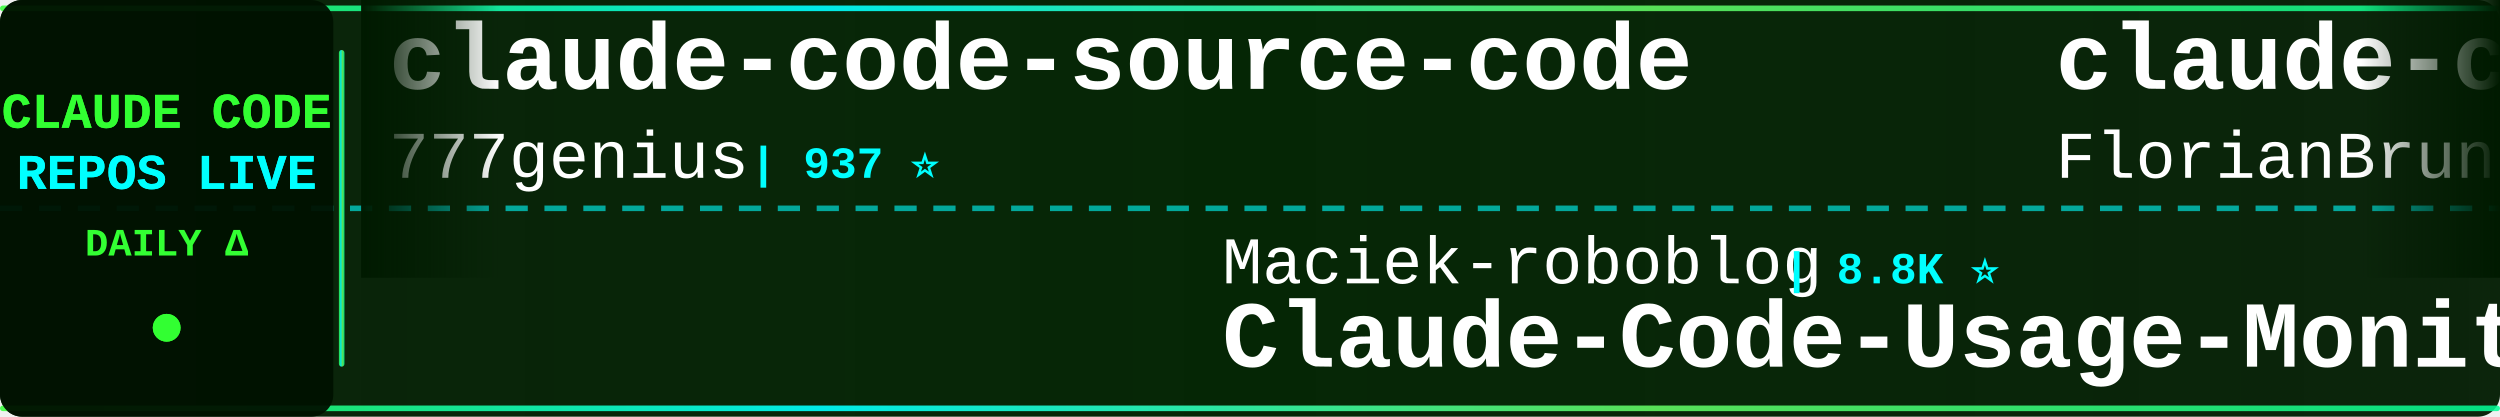
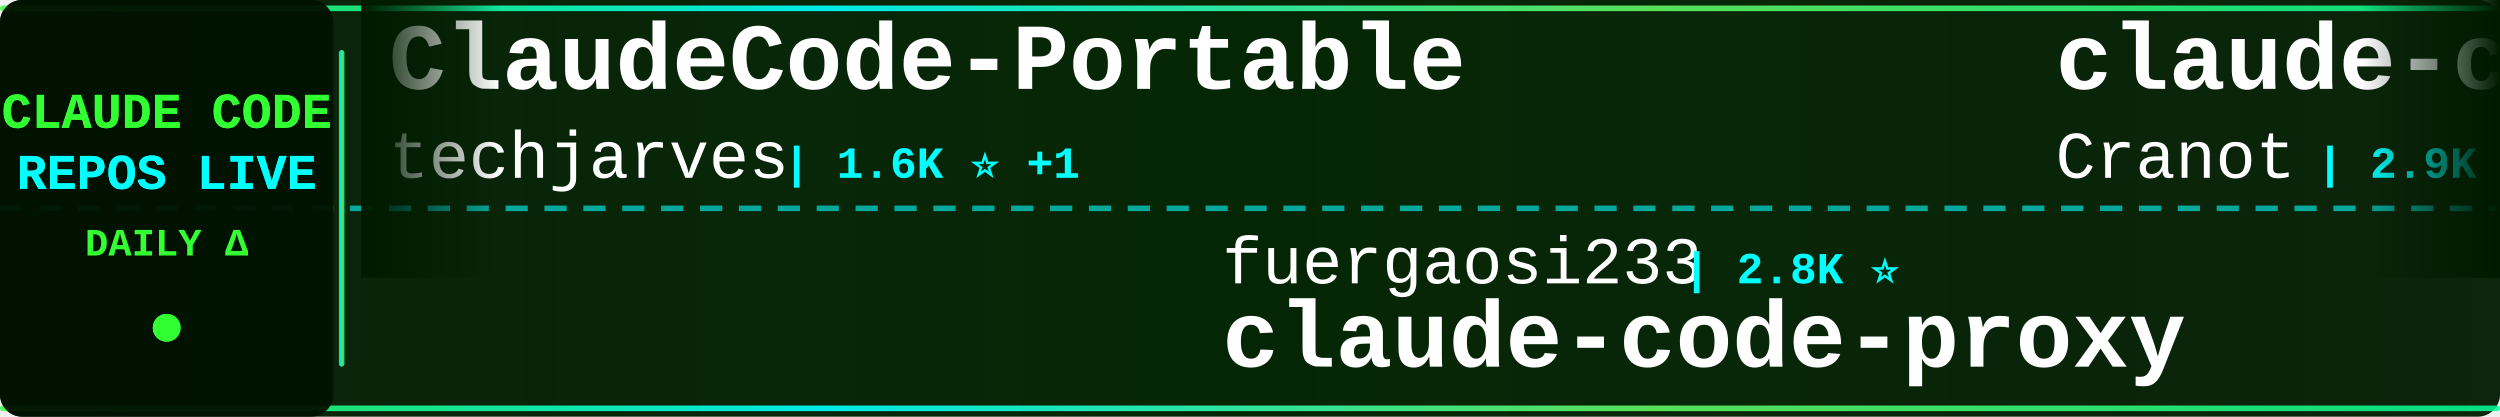
<svg xmlns="http://www.w3.org/2000/svg" width="900" height="150">
  <defs>
    <linearGradient id="tickerBg" x1="0%" y1="0%" x2="100%" y2="0%">
      <stop offset="0%" style="stop-color:#001a00;stop-opacity:0.95" />
      <stop offset="50%" style="stop-color:#002200;stop-opacity:0.98" />
      <stop offset="100%" style="stop-color:#001a00;stop-opacity:0.95" />
    </linearGradient>
    <linearGradient id="borderGrad" x1="0%" y1="0%" x2="100%" y2="0%">
      <stop offset="0%" style="stop-color:#33ff33;stop-opacity:0.85">
        <animate attributeName="stop-opacity" values="0.85;1;0.85" dur="2s" repeatCount="indefinite" />
      </stop>
      <stop offset="33%" style="stop-color:#00ffff;stop-opacity:0.9">
        <animate attributeName="stop-opacity" values="0.9;1;0.9" dur="2.2s" repeatCount="indefinite" />
      </stop>
      <stop offset="66%" style="stop-color:#66ff66;stop-opacity:0.85">
        <animate attributeName="stop-opacity" values="0.85;1;0.85" dur="1.8s" repeatCount="indefinite" />
      </stop>
      <stop offset="100%" style="stop-color:#00ff99;stop-opacity:0.85">
        <animate attributeName="stop-opacity" values="0.85;1;0.85" dur="2s" repeatCount="indefinite" />
      </stop>
    </linearGradient>
    <filter id="textGlow">
      <feGaussianBlur stdDeviation="0.1" result="coloredBlur" />
      <feMerge>
        <feMergeNode in="coloredBlur" />
        <feMergeNode in="SourceGraphic" />
      </feMerge>
    </filter>
    <filter id="metricGlow">
      <feGaussianBlur stdDeviation="0.2" result="coloredBlur" />
      <feMerge>
        <feMergeNode in="coloredBlur" />
        <feMergeNode in="SourceGraphic" />
      </feMerge>
    </filter>
    <linearGradient id="leftFade" x1="0%" y1="0%" x2="100%" y2="0%">
      <stop offset="0%" style="stop-color:#001a00;stop-opacity:1" />
      <stop offset="100%" style="stop-color:#001a00;stop-opacity:0" />
    </linearGradient>
    <linearGradient id="rightFade" x1="0%" y1="0%" x2="100%" y2="0%">
      <stop offset="0%" style="stop-color:#001a00;stop-opacity:0" />
      <stop offset="100%" style="stop-color:#001a00;stop-opacity:1" />
    </linearGradient>
  </defs>
  <rect width="900" height="150" fill="url(#tickerBg)" rx="8" />
  <rect x="0" y="2" width="900" height="2" fill="url(#borderGrad)" rx="1" />
  <rect x="0" y="146" width="900" height="2" fill="url(#borderGrad)" rx="1" />
  <line x1="0" y1="75" x2="900" y2="75" stroke="#00ffff" stroke-width="2" stroke-dasharray="8 6" opacity="0.6" />
  <rect x="0" y="0" width="120" height="150" fill="#001100" opacity="0.95" rx="8" />
  <text x="60" y="46" font-family="'Courier New', monospace" font-size="18" font-weight="bold" fill="#33ff33" text-anchor="middle" filter="url(#textGlow)">
    CLAUDE CODE
  </text>
  <text x="60" y="68" font-family="'Courier New', monospace" font-size="18" font-weight="bold" fill="#00ffff" text-anchor="middle" filter="url(#textGlow)">
    REPOS LIVE
  </text>
  <text x="60" y="92" font-family="'Courier New', monospace" font-size="14" font-weight="bold" fill="#33ff33" text-anchor="middle">
    DAILY Δ
  </text>
  <circle cx="60" cy="118" r="5" fill="#33ff33" filter="url(#metricGlow)">
    <animate attributeName="r" values="4;6;4" dur="1.5s" repeatCount="indefinite" />
    <animate attributeName="opacity" values="0.6;1;0.6" dur="1.5s" repeatCount="indefinite" />
  </circle>
  <rect x="122" y="18" width="2" height="114" fill="url(#borderGrad)" rx="1" />
  <clipPath id="tickerClip">
    <rect x="130" y="0" width="770" height="150" />
  </clipPath>
  <g clip-path="url(#tickerClip)">
    <g id="tickerItems">
      <animateTransform attributeName="transform" attributeType="XML" type="translate" from="0 0" to="-3000 0" dur="54s" repeatCount="indefinite" />
      <g transform="translate(0, 0)">
-         <text x="140" y="32" font-family="'Courier New', monospace" font-size="34" font-weight="bold" fill="#ffffff">claude-code-source-code</text>
-         <text x="140" y="64" font-family="'Courier New', monospace" font-size="24" font-weight="normal" fill="#ffffff" opacity="1.0">777genius</text>
-         <text x="270" y="64" font-family="'Courier New', monospace" font-size="16" font-weight="bold" fill="#00ffff"> | 937 ⭐</text>
+         <text x="140" y="32" font-family="'Courier New', monospace" font-size="34" font-weight="bold" fill="#ffffff">ClaudeCode-Portable</text>
+         <text x="140" y="64" font-family="'Courier New', monospace" font-size="24" font-weight="normal" fill="#ffffff" opacity="1.0">techjarves</text>
+         <text x="282" y="64" font-family="'Courier New', monospace" font-size="16" font-weight="bold" fill="#00ffff"> | 1.6K ⭐ +1</text>
      </g>
      <g transform="translate(300, 0)">
-         <text x="140" y="102" font-family="'Courier New', monospace" font-size="24" font-weight="normal" fill="#ffffff" opacity="1.0">Maciek-roboblog</text>
-         <text x="342" y="102" font-family="'Courier New', monospace" font-size="16" font-weight="bold" fill="#00ffff"> | 8.8K ⭐</text>
-         <text x="140" y="132" font-family="'Courier New', monospace" font-size="34" font-weight="bold" fill="#ffffff">Claude-Code-Usage-Monito...</text>
+         <text x="140" y="102" font-family="'Courier New', monospace" font-size="24" font-weight="normal" fill="#ffffff" opacity="1.0">fuergaosi233</text>
+         <text x="306" y="102" font-family="'Courier New', monospace" font-size="16" font-weight="bold" fill="#00ffff"> | 2.8K ⭐</text>
+         <text x="140" y="132" font-family="'Courier New', monospace" font-size="34" font-weight="bold" fill="#ffffff">claude-code-proxy</text>
      </g>
      <g transform="translate(600, 0)">
-         <text x="140" y="32" font-family="'Courier New', monospace" font-size="34" font-weight="bold" fill="#ffffff">claude-code-ultimate-gui...</text>
-         <text x="140" y="64" font-family="'Courier New', monospace" font-size="24" font-weight="normal" fill="#ffffff" opacity="1.0">FlorianBruniaux</text>
-         <text x="342" y="64" font-family="'Courier New', monospace" font-size="16" font-weight="bold" fill="#00ffff"> | 6.3K ⭐ +3</text>
+         <text x="140" y="32" font-family="'Courier New', monospace" font-size="34" font-weight="bold" fill="#ffffff">claude-code-guide</text>
+         <text x="140" y="64" font-family="'Courier New', monospace" font-size="24" font-weight="normal" fill="#ffffff" opacity="1.0">Cranot</text>
+         <text x="234" y="64" font-family="'Courier New', monospace" font-size="16" font-weight="bold" fill="#00ffff"> | 2.9K ⭐</text>
      </g>
      <g transform="translate(900, 0)">
-         <text x="140" y="102" font-family="'Courier New', monospace" font-size="24" font-weight="normal" fill="#ffffff" opacity="1.0">jarmuine</text>
-         <text x="258" y="102" font-family="'Courier New', monospace" font-size="16" font-weight="bold" fill="#00ffff"> | 2.3K ⭐</text>
+         <text x="140" y="102" font-family="'Courier New', monospace" font-size="24" font-weight="normal" fill="#ffffff" opacity="1.0">LING71671</text>
+         <text x="270" y="102" font-family="'Courier New', monospace" font-size="16" font-weight="bold" fill="#00ffff"> | 974 ⭐ -1</text>
+         <text x="140" y="132" font-family="'Courier New', monospace" font-size="34" font-weight="bold" fill="#ffffff">Open-ClaudeCode</text>
+       </g>
+       <g transform="translate(1200, 0)">
+         <text x="140" y="32" font-family="'Courier New', monospace" font-size="34" font-weight="bold" fill="#ffffff">sc-claude-code-files</text>
+         <text x="140" y="64" font-family="'Courier New', monospace" font-size="24" font-weight="normal" fill="#ffffff" opacity="1.0">https-deeplearning-ai</text>
+         <text x="414" y="64" font-family="'Courier New', monospace" font-size="16" font-weight="bold" fill="#00ffff"> | 560 ⭐</text>
+       </g>
+       <g transform="translate(1500, 0)">
+         <text x="140" y="102" font-family="'Courier New', monospace" font-size="24" font-weight="normal" fill="#ffffff" opacity="1.0">pengchengneo</text>
+         <text x="306" y="102" font-family="'Courier New', monospace" font-size="16" font-weight="bold" fill="#00ffff"> | 1.8K ⭐</text>
+         <text x="140" y="132" font-family="'Courier New', monospace" font-size="34" font-weight="bold" fill="#ffffff">Claude-Code</text>
+       </g>
+       <g transform="translate(1800, 0)">
+         <text x="140" y="32" font-family="'Courier New', monospace" font-size="34" font-weight="bold" fill="#ffffff">claude-code-source</text>
+         <text x="140" y="64" font-family="'Courier New', monospace" font-size="24" font-weight="normal" fill="#ffffff" opacity="1.0">hangsman</text>
+         <text x="258" y="64" font-family="'Courier New', monospace" font-size="16" font-weight="bold" fill="#00ffff"> | 799 ⭐</text>
+       </g>
+       <g transform="translate(2100, 0)">
+         <text x="140" y="102" font-family="'Courier New', monospace" font-size="24" font-weight="normal" fill="#ffffff" opacity="1.0">zebbern</text>
+         <text x="246" y="102" font-family="'Courier New', monospace" font-size="16" font-weight="bold" fill="#00ffff"> | 4.7K ⭐ +2</text>
+         <text x="140" y="132" font-family="'Courier New', monospace" font-size="34" font-weight="bold" fill="#ffffff">claude-code-guide</text>
+       </g>
+       <g transform="translate(2400, 0)">
+         <text x="140" y="32" font-family="'Courier New', monospace" font-size="34" font-weight="bold" fill="#ffffff">claude-code-tudou</text>
+         <text x="140" y="64" font-family="'Courier New', monospace" font-size="24" font-weight="normal" fill="#ffffff" opacity="1.0">AICoderTudou</text>
+         <text x="306" y="64" font-family="'Courier New', monospace" font-size="16" font-weight="bold" fill="#00ffff"> | 493 ⭐</text>
+       </g>
+       <g transform="translate(2700, 0)">
+         <text x="140" y="102" font-family="'Courier New', monospace" font-size="24" font-weight="normal" fill="#ffffff" opacity="1.0">freestylefly</text>
+         <text x="306" y="102" font-family="'Courier New', monospace" font-size="16" font-weight="bold" fill="#00ffff"> | 132 ⭐</text>
        <text x="140" y="132" font-family="'Courier New', monospace" font-size="34" font-weight="bold" fill="#ffffff">claude-code</text>
      </g>
-       <g transform="translate(1200, 0)">
-         <text x="140" y="32" font-family="'Courier New', monospace" font-size="34" font-weight="bold" fill="#ffffff">awesome-claude-code-suba...</text>
-         <text x="140" y="64" font-family="'Courier New', monospace" font-size="24" font-weight="normal" fill="#ffffff" opacity="1.0">VoltAgent</text>
-         <text x="270" y="64" font-family="'Courier New', monospace" font-size="16" font-weight="bold" fill="#00ffff"> | 26.2K ⭐ +7</text>
-       </g>
-       <g transform="translate(1500, 0)">
-         <text x="140" y="102" font-family="'Courier New', monospace" font-size="24" font-weight="normal" fill="#ffffff" opacity="1.0">anthropics</text>
-         <text x="282" y="102" font-family="'Courier New', monospace" font-size="16" font-weight="bold" fill="#00ffff"> | 1.0K ⭐ +1</text>
-         <text x="140" y="132" font-family="'Courier New', monospace" font-size="34" font-weight="bold" fill="#ffffff">claude-code-base-action</text>
-       </g>
-       <g transform="translate(1800, 0)">
-         <text x="140" y="32" font-family="'Courier New', monospace" font-size="34" font-weight="bold" fill="#ffffff">pi-vs-claude-code</text>
-         <text x="140" y="64" font-family="'Courier New', monospace" font-size="24" font-weight="normal" fill="#ffffff" opacity="1.0">disler</text>
-         <text x="234" y="64" font-family="'Courier New', monospace" font-size="16" font-weight="bold" fill="#00ffff"> | 1.7K ⭐</text>
-       </g>
-       <g transform="translate(2100, 0)">
-         <text x="140" y="102" font-family="'Courier New', monospace" font-size="24" font-weight="normal" fill="#ffffff" opacity="1.0">Piebald-AI</text>
-         <text x="282" y="102" font-family="'Courier New', monospace" font-size="16" font-weight="bold" fill="#00ffff"> | 13.0K ⭐ +2</text>
-         <text x="140" y="132" font-family="'Courier New', monospace" font-size="34" font-weight="bold" fill="#ffffff">claude-code-system-promp...</text>
-       </g>
-       <g transform="translate(2400, 0)">
-         <text x="140" y="32" font-family="'Courier New', monospace" font-size="34" font-weight="bold" fill="#ffffff">claude-code-templates</text>
-         <text x="140" y="64" font-family="'Courier New', monospace" font-size="24" font-weight="normal" fill="#ffffff" opacity="1.0">davila7</text>
-         <text x="246" y="64" font-family="'Courier New', monospace" font-size="16" font-weight="bold" fill="#00ffff"> | 33.0K ⭐ +4</text>
-       </g>
-       <g transform="translate(2700, 0)">
-         <text x="140" y="102" font-family="'Courier New', monospace" font-size="24" font-weight="normal" fill="#ffffff" opacity="1.0">ChinaSiro</text>
-         <text x="270" y="102" font-family="'Courier New', monospace" font-size="16" font-weight="bold" fill="#00ffff"> | 9.7K ⭐</text>
-         <text x="140" y="132" font-family="'Courier New', monospace" font-size="34" font-weight="bold" fill="#ffffff">claude-code-sourcemap</text>
-       </g>
      <g transform="translate(3000, 0)">
-         <text x="140" y="32" font-family="'Courier New', monospace" font-size="34" font-weight="bold" fill="#ffffff">claude-code-source-code</text>
-         <text x="140" y="64" font-family="'Courier New', monospace" font-size="24" font-weight="normal" fill="#ffffff" opacity="1.0">777genius</text>
-         <text x="270" y="64" font-family="'Courier New', monospace" font-size="16" font-weight="bold" fill="#00ffff"> | 937 ⭐</text>
+         <text x="140" y="32" font-family="'Courier New', monospace" font-size="34" font-weight="bold" fill="#ffffff">ClaudeCode-Portable</text>
+         <text x="140" y="64" font-family="'Courier New', monospace" font-size="24" font-weight="normal" fill="#ffffff" opacity="1.0">techjarves</text>
+         <text x="282" y="64" font-family="'Courier New', monospace" font-size="16" font-weight="bold" fill="#00ffff"> | 1.6K ⭐ +1</text>
      </g>
      <g transform="translate(3300, 0)">
-         <text x="140" y="102" font-family="'Courier New', monospace" font-size="24" font-weight="normal" fill="#ffffff" opacity="1.0">Maciek-roboblog</text>
-         <text x="342" y="102" font-family="'Courier New', monospace" font-size="16" font-weight="bold" fill="#00ffff"> | 8.8K ⭐</text>
-         <text x="140" y="132" font-family="'Courier New', monospace" font-size="34" font-weight="bold" fill="#ffffff">Claude-Code-Usage-Monito...</text>
+         <text x="140" y="102" font-family="'Courier New', monospace" font-size="24" font-weight="normal" fill="#ffffff" opacity="1.0">fuergaosi233</text>
+         <text x="306" y="102" font-family="'Courier New', monospace" font-size="16" font-weight="bold" fill="#00ffff"> | 2.8K ⭐</text>
+         <text x="140" y="132" font-family="'Courier New', monospace" font-size="34" font-weight="bold" fill="#ffffff">claude-code-proxy</text>
      </g>
      <g transform="translate(3600, 0)">
-         <text x="140" y="32" font-family="'Courier New', monospace" font-size="34" font-weight="bold" fill="#ffffff">claude-code-ultimate-gui...</text>
-         <text x="140" y="64" font-family="'Courier New', monospace" font-size="24" font-weight="normal" fill="#ffffff" opacity="1.0">FlorianBruniaux</text>
-         <text x="342" y="64" font-family="'Courier New', monospace" font-size="16" font-weight="bold" fill="#00ffff"> | 6.3K ⭐ +3</text>
+         <text x="140" y="32" font-family="'Courier New', monospace" font-size="34" font-weight="bold" fill="#ffffff">claude-code-guide</text>
+         <text x="140" y="64" font-family="'Courier New', monospace" font-size="24" font-weight="normal" fill="#ffffff" opacity="1.0">Cranot</text>
+         <text x="234" y="64" font-family="'Courier New', monospace" font-size="16" font-weight="bold" fill="#00ffff"> | 2.9K ⭐</text>
      </g>
      <g transform="translate(3900, 0)">
-         <text x="140" y="102" font-family="'Courier New', monospace" font-size="24" font-weight="normal" fill="#ffffff" opacity="1.0">jarmuine</text>
-         <text x="258" y="102" font-family="'Courier New', monospace" font-size="16" font-weight="bold" fill="#00ffff"> | 2.3K ⭐</text>
-         <text x="140" y="132" font-family="'Courier New', monospace" font-size="34" font-weight="bold" fill="#ffffff">claude-code</text>
+         <text x="140" y="102" font-family="'Courier New', monospace" font-size="24" font-weight="normal" fill="#ffffff" opacity="1.0">LING71671</text>
+         <text x="270" y="102" font-family="'Courier New', monospace" font-size="16" font-weight="bold" fill="#00ffff"> | 974 ⭐ -1</text>
+         <text x="140" y="132" font-family="'Courier New', monospace" font-size="34" font-weight="bold" fill="#ffffff">Open-ClaudeCode</text>
      </g>
    </g>
  </g>
  <rect x="130" y="0" width="50" height="100" fill="url(#leftFade)" />
  <rect x="850" y="0" width="50" height="100" fill="url(#rightFade)" />
</svg>
